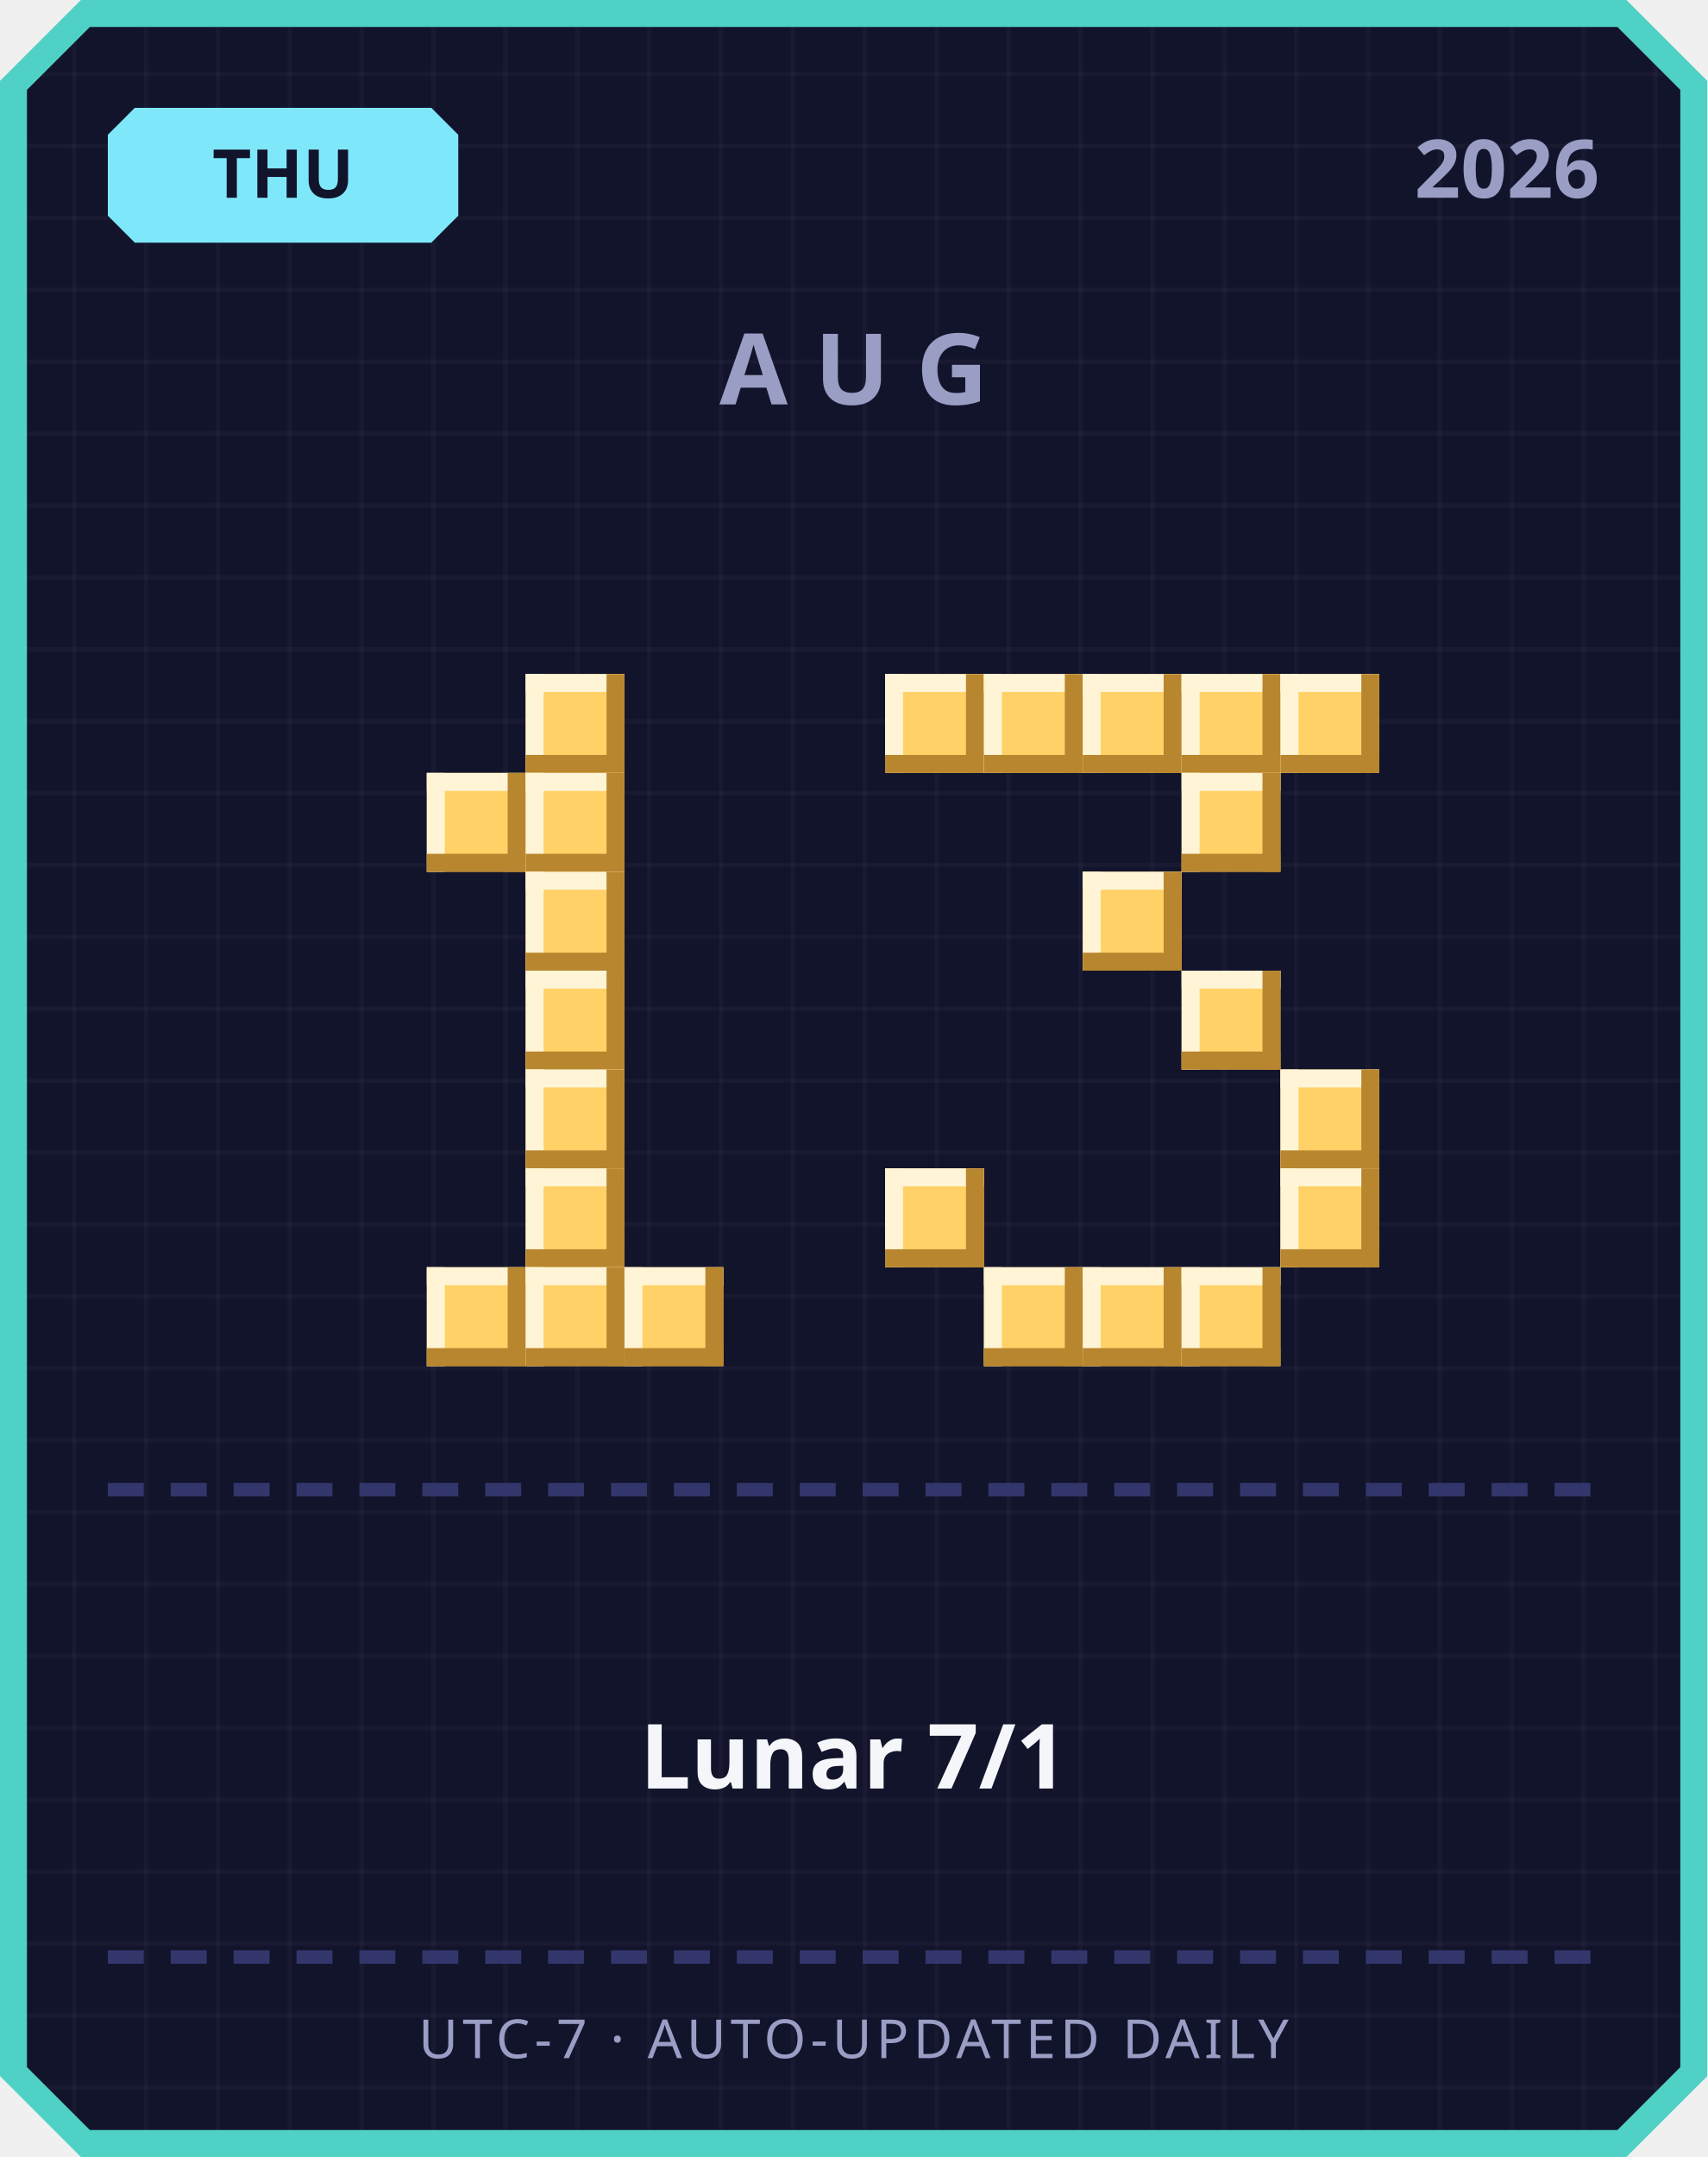
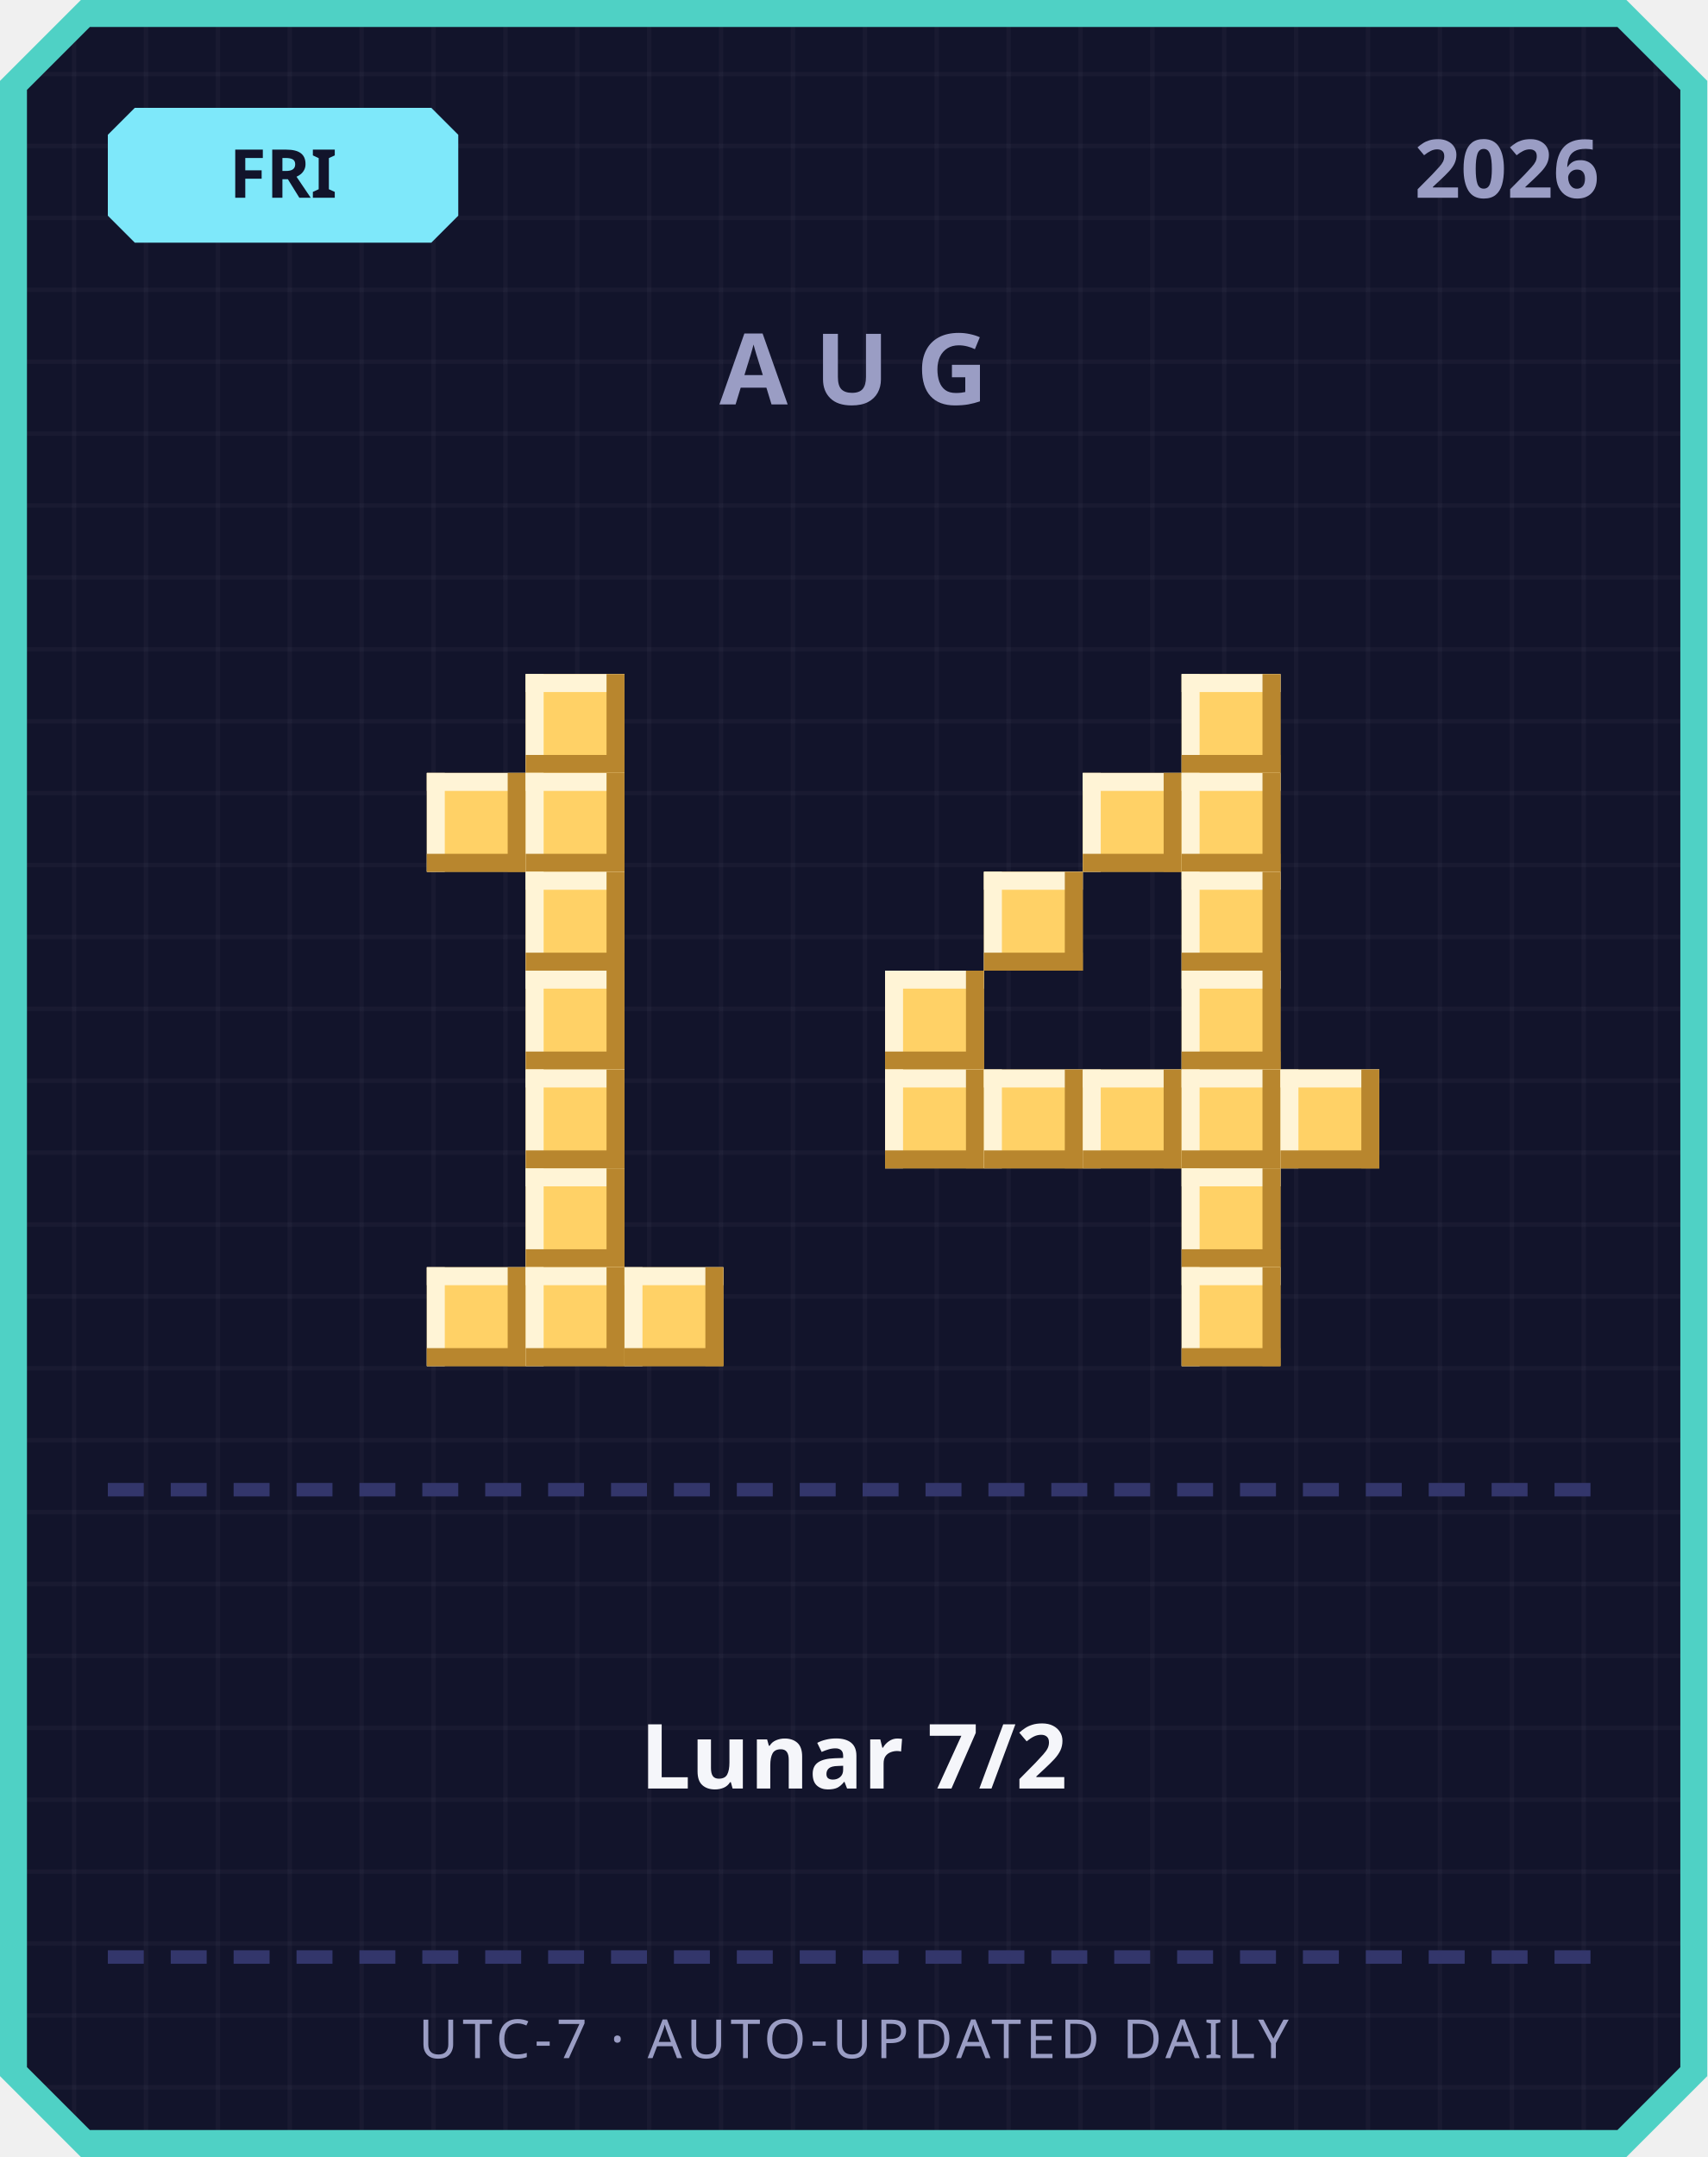
<svg xmlns="http://www.w3.org/2000/svg" width="380" height="480" viewBox="0 0 380 480">
  <defs>
    <pattern id="grid" width="16" height="16" patternUnits="userSpaceOnUse">
      <rect width="16" height="16" fill="#12142b" />
      <rect width="1" height="16" fill="#ffffff" opacity="0.03" />
      <rect width="16" height="1" fill="#ffffff" opacity="0.03" />
    </pattern>
  </defs>
  <path d="M 18,0 L 362,0 L 380,18 L 380,462 L 362,480 L 18,480 L 0,462 L 0,18 Z" fill="#4fd1c5" />
  <path d="M 20,6 L 360,6 L 374,20 L 374,460 L 360,474 L 20,474 L 6,460 L 6,20 Z" fill="url(#grid)" />
  <path d="M 30,24 L 96,24 L 102,30 L 102,48 L 96,54 L 30,54 L 24,48 L 24,30 Z" fill="#7ee8fa" />
-   <text x="63" y="44" text-anchor="middle" font-family="'Segoe UI', sans-serif" font-size="15" font-weight="700" fill="#12142b">THU</text>
+   <text x="63" y="44" text-anchor="middle" font-family="'Segoe UI', sans-serif" font-size="15" font-weight="700" fill="#12142b">FRI</text>
  <text x="356" y="44" text-anchor="end" font-family="'Segoe UI', sans-serif" font-size="18" font-weight="700" fill="#9a9dc4">2026</text>
  <text x="190" y="90" text-anchor="middle" font-family="'Segoe UI', sans-serif" font-size="22" font-weight="700" letter-spacing="6" fill="#9a9dc4">AUG</text>
  <rect x="117" y="150" width="22" height="22" fill="#ffd166" />
  <rect x="117" y="150" width="22" height="4" fill="#fff4d6" />
  <rect x="117" y="150" width="4" height="22" fill="#fff4d6" />
  <rect x="117" y="168" width="22" height="4" fill="#b8862e" />
  <rect x="135" y="150" width="4" height="22" fill="#b8862e" />
  <rect x="95" y="172" width="22" height="22" fill="#ffd166" />
  <rect x="95" y="172" width="22" height="4" fill="#fff4d6" />
  <rect x="95" y="172" width="4" height="22" fill="#fff4d6" />
  <rect x="95" y="190" width="22" height="4" fill="#b8862e" />
  <rect x="113" y="172" width="4" height="22" fill="#b8862e" />
  <rect x="117" y="172" width="22" height="22" fill="#ffd166" />
  <rect x="117" y="172" width="22" height="4" fill="#fff4d6" />
  <rect x="117" y="172" width="4" height="22" fill="#fff4d6" />
  <rect x="117" y="190" width="22" height="4" fill="#b8862e" />
  <rect x="135" y="172" width="4" height="22" fill="#b8862e" />
  <rect x="117" y="194" width="22" height="22" fill="#ffd166" />
  <rect x="117" y="194" width="22" height="4" fill="#fff4d6" />
  <rect x="117" y="194" width="4" height="22" fill="#fff4d6" />
  <rect x="117" y="212" width="22" height="4" fill="#b8862e" />
  <rect x="135" y="194" width="4" height="22" fill="#b8862e" />
  <rect x="117" y="216" width="22" height="22" fill="#ffd166" />
  <rect x="117" y="216" width="22" height="4" fill="#fff4d6" />
  <rect x="117" y="216" width="4" height="22" fill="#fff4d6" />
  <rect x="117" y="234" width="22" height="4" fill="#b8862e" />
  <rect x="135" y="216" width="4" height="22" fill="#b8862e" />
  <rect x="117" y="238" width="22" height="22" fill="#ffd166" />
  <rect x="117" y="238" width="22" height="4" fill="#fff4d6" />
  <rect x="117" y="238" width="4" height="22" fill="#fff4d6" />
  <rect x="117" y="256" width="22" height="4" fill="#b8862e" />
  <rect x="135" y="238" width="4" height="22" fill="#b8862e" />
  <rect x="117" y="260" width="22" height="22" fill="#ffd166" />
  <rect x="117" y="260" width="22" height="4" fill="#fff4d6" />
  <rect x="117" y="260" width="4" height="22" fill="#fff4d6" />
  <rect x="117" y="278" width="22" height="4" fill="#b8862e" />
  <rect x="135" y="260" width="4" height="22" fill="#b8862e" />
  <rect x="95" y="282" width="22" height="22" fill="#ffd166" />
  <rect x="95" y="282" width="22" height="4" fill="#fff4d6" />
  <rect x="95" y="282" width="4" height="22" fill="#fff4d6" />
  <rect x="95" y="300" width="22" height="4" fill="#b8862e" />
  <rect x="113" y="282" width="4" height="22" fill="#b8862e" />
  <rect x="117" y="282" width="22" height="22" fill="#ffd166" />
  <rect x="117" y="282" width="22" height="4" fill="#fff4d6" />
  <rect x="117" y="282" width="4" height="22" fill="#fff4d6" />
  <rect x="117" y="300" width="22" height="4" fill="#b8862e" />
  <rect x="135" y="282" width="4" height="22" fill="#b8862e" />
  <rect x="139" y="282" width="22" height="22" fill="#ffd166" />
  <rect x="139" y="282" width="22" height="4" fill="#fff4d6" />
  <rect x="139" y="282" width="4" height="22" fill="#fff4d6" />
  <rect x="139" y="300" width="22" height="4" fill="#b8862e" />
  <rect x="157" y="282" width="4" height="22" fill="#b8862e" />
-   <rect x="197" y="150" width="22" height="22" fill="#ffd166" />
-   <rect x="197" y="150" width="22" height="4" fill="#fff4d6" />
-   <rect x="197" y="150" width="4" height="22" fill="#fff4d6" />
-   <rect x="197" y="168" width="22" height="4" fill="#b8862e" />
-   <rect x="215" y="150" width="4" height="22" fill="#b8862e" />
-   <rect x="219" y="150" width="22" height="22" fill="#ffd166" />
-   <rect x="219" y="150" width="22" height="4" fill="#fff4d6" />
-   <rect x="219" y="150" width="4" height="22" fill="#fff4d6" />
-   <rect x="219" y="168" width="22" height="4" fill="#b8862e" />
-   <rect x="237" y="150" width="4" height="22" fill="#b8862e" />
-   <rect x="241" y="150" width="22" height="22" fill="#ffd166" />
-   <rect x="241" y="150" width="22" height="4" fill="#fff4d6" />
-   <rect x="241" y="150" width="4" height="22" fill="#fff4d6" />
-   <rect x="241" y="168" width="22" height="4" fill="#b8862e" />
-   <rect x="259" y="150" width="4" height="22" fill="#b8862e" />
  <rect x="263" y="150" width="22" height="22" fill="#ffd166" />
  <rect x="263" y="150" width="22" height="4" fill="#fff4d6" />
  <rect x="263" y="150" width="4" height="22" fill="#fff4d6" />
  <rect x="263" y="168" width="22" height="4" fill="#b8862e" />
  <rect x="281" y="150" width="4" height="22" fill="#b8862e" />
-   <rect x="285" y="150" width="22" height="22" fill="#ffd166" />
-   <rect x="285" y="150" width="22" height="4" fill="#fff4d6" />
-   <rect x="285" y="150" width="4" height="22" fill="#fff4d6" />
-   <rect x="285" y="168" width="22" height="4" fill="#b8862e" />
-   <rect x="303" y="150" width="4" height="22" fill="#b8862e" />
+   <rect x="241" y="172" width="22" height="22" fill="#ffd166" />
+   <rect x="241" y="172" width="22" height="4" fill="#fff4d6" />
+   <rect x="241" y="172" width="4" height="22" fill="#fff4d6" />
+   <rect x="241" y="190" width="22" height="4" fill="#b8862e" />
+   <rect x="259" y="172" width="4" height="22" fill="#b8862e" />
  <rect x="263" y="172" width="22" height="22" fill="#ffd166" />
  <rect x="263" y="172" width="22" height="4" fill="#fff4d6" />
  <rect x="263" y="172" width="4" height="22" fill="#fff4d6" />
  <rect x="263" y="190" width="22" height="4" fill="#b8862e" />
  <rect x="281" y="172" width="4" height="22" fill="#b8862e" />
-   <rect x="241" y="194" width="22" height="22" fill="#ffd166" />
-   <rect x="241" y="194" width="22" height="4" fill="#fff4d6" />
-   <rect x="241" y="194" width="4" height="22" fill="#fff4d6" />
-   <rect x="241" y="212" width="22" height="4" fill="#b8862e" />
-   <rect x="259" y="194" width="4" height="22" fill="#b8862e" />
+   <rect x="219" y="194" width="22" height="22" fill="#ffd166" />
+   <rect x="219" y="194" width="22" height="4" fill="#fff4d6" />
+   <rect x="219" y="194" width="4" height="22" fill="#fff4d6" />
+   <rect x="219" y="212" width="22" height="4" fill="#b8862e" />
+   <rect x="237" y="194" width="4" height="22" fill="#b8862e" />
+   <rect x="263" y="194" width="22" height="22" fill="#ffd166" />
+   <rect x="263" y="194" width="22" height="4" fill="#fff4d6" />
+   <rect x="263" y="194" width="4" height="22" fill="#fff4d6" />
+   <rect x="263" y="212" width="22" height="4" fill="#b8862e" />
+   <rect x="281" y="194" width="4" height="22" fill="#b8862e" />
+   <rect x="197" y="216" width="22" height="22" fill="#ffd166" />
+   <rect x="197" y="216" width="22" height="4" fill="#fff4d6" />
+   <rect x="197" y="216" width="4" height="22" fill="#fff4d6" />
+   <rect x="197" y="234" width="22" height="4" fill="#b8862e" />
+   <rect x="215" y="216" width="4" height="22" fill="#b8862e" />
  <rect x="263" y="216" width="22" height="22" fill="#ffd166" />
  <rect x="263" y="216" width="22" height="4" fill="#fff4d6" />
  <rect x="263" y="216" width="4" height="22" fill="#fff4d6" />
  <rect x="263" y="234" width="22" height="4" fill="#b8862e" />
  <rect x="281" y="216" width="4" height="22" fill="#b8862e" />
+   <rect x="197" y="238" width="22" height="22" fill="#ffd166" />
+   <rect x="197" y="238" width="22" height="4" fill="#fff4d6" />
+   <rect x="197" y="238" width="4" height="22" fill="#fff4d6" />
+   <rect x="197" y="256" width="22" height="4" fill="#b8862e" />
+   <rect x="215" y="238" width="4" height="22" fill="#b8862e" />
+   <rect x="219" y="238" width="22" height="22" fill="#ffd166" />
+   <rect x="219" y="238" width="22" height="4" fill="#fff4d6" />
+   <rect x="219" y="238" width="4" height="22" fill="#fff4d6" />
+   <rect x="219" y="256" width="22" height="4" fill="#b8862e" />
+   <rect x="237" y="238" width="4" height="22" fill="#b8862e" />
+   <rect x="241" y="238" width="22" height="22" fill="#ffd166" />
+   <rect x="241" y="238" width="22" height="4" fill="#fff4d6" />
+   <rect x="241" y="238" width="4" height="22" fill="#fff4d6" />
+   <rect x="241" y="256" width="22" height="4" fill="#b8862e" />
+   <rect x="259" y="238" width="4" height="22" fill="#b8862e" />
+   <rect x="263" y="238" width="22" height="22" fill="#ffd166" />
+   <rect x="263" y="238" width="22" height="4" fill="#fff4d6" />
+   <rect x="263" y="238" width="4" height="22" fill="#fff4d6" />
+   <rect x="263" y="256" width="22" height="4" fill="#b8862e" />
+   <rect x="281" y="238" width="4" height="22" fill="#b8862e" />
  <rect x="285" y="238" width="22" height="22" fill="#ffd166" />
  <rect x="285" y="238" width="22" height="4" fill="#fff4d6" />
  <rect x="285" y="238" width="4" height="22" fill="#fff4d6" />
  <rect x="285" y="256" width="22" height="4" fill="#b8862e" />
  <rect x="303" y="238" width="4" height="22" fill="#b8862e" />
-   <rect x="197" y="260" width="22" height="22" fill="#ffd166" />
-   <rect x="197" y="260" width="22" height="4" fill="#fff4d6" />
-   <rect x="197" y="260" width="4" height="22" fill="#fff4d6" />
-   <rect x="197" y="278" width="22" height="4" fill="#b8862e" />
-   <rect x="215" y="260" width="4" height="22" fill="#b8862e" />
-   <rect x="285" y="260" width="22" height="22" fill="#ffd166" />
-   <rect x="285" y="260" width="22" height="4" fill="#fff4d6" />
-   <rect x="285" y="260" width="4" height="22" fill="#fff4d6" />
-   <rect x="285" y="278" width="22" height="4" fill="#b8862e" />
-   <rect x="303" y="260" width="4" height="22" fill="#b8862e" />
-   <rect x="219" y="282" width="22" height="22" fill="#ffd166" />
-   <rect x="219" y="282" width="22" height="4" fill="#fff4d6" />
-   <rect x="219" y="282" width="4" height="22" fill="#fff4d6" />
-   <rect x="219" y="300" width="22" height="4" fill="#b8862e" />
-   <rect x="237" y="282" width="4" height="22" fill="#b8862e" />
-   <rect x="241" y="282" width="22" height="22" fill="#ffd166" />
-   <rect x="241" y="282" width="22" height="4" fill="#fff4d6" />
-   <rect x="241" y="282" width="4" height="22" fill="#fff4d6" />
-   <rect x="241" y="300" width="22" height="4" fill="#b8862e" />
-   <rect x="259" y="282" width="4" height="22" fill="#b8862e" />
+   <rect x="263" y="260" width="22" height="22" fill="#ffd166" />
+   <rect x="263" y="260" width="22" height="4" fill="#fff4d6" />
+   <rect x="263" y="260" width="4" height="22" fill="#fff4d6" />
+   <rect x="263" y="278" width="22" height="4" fill="#b8862e" />
+   <rect x="281" y="260" width="4" height="22" fill="#b8862e" />
  <rect x="263" y="282" width="22" height="22" fill="#ffd166" />
  <rect x="263" y="282" width="22" height="4" fill="#fff4d6" />
  <rect x="263" y="282" width="4" height="22" fill="#fff4d6" />
  <rect x="263" y="300" width="22" height="4" fill="#b8862e" />
  <rect x="281" y="282" width="4" height="22" fill="#b8862e" />
  <rect x="24" y="330" width="8" height="3" fill="#33366b" />
  <rect x="38" y="330" width="8" height="3" fill="#33366b" />
  <rect x="52" y="330" width="8" height="3" fill="#33366b" />
  <rect x="66" y="330" width="8" height="3" fill="#33366b" />
  <rect x="80" y="330" width="8" height="3" fill="#33366b" />
  <rect x="94" y="330" width="8" height="3" fill="#33366b" />
  <rect x="108" y="330" width="8" height="3" fill="#33366b" />
  <rect x="122" y="330" width="8" height="3" fill="#33366b" />
  <rect x="136" y="330" width="8" height="3" fill="#33366b" />
  <rect x="150" y="330" width="8" height="3" fill="#33366b" />
  <rect x="164" y="330" width="8" height="3" fill="#33366b" />
  <rect x="178" y="330" width="8" height="3" fill="#33366b" />
  <rect x="192" y="330" width="8" height="3" fill="#33366b" />
  <rect x="206" y="330" width="8" height="3" fill="#33366b" />
  <rect x="220" y="330" width="8" height="3" fill="#33366b" />
  <rect x="234" y="330" width="8" height="3" fill="#33366b" />
  <rect x="248" y="330" width="8" height="3" fill="#33366b" />
  <rect x="262" y="330" width="8" height="3" fill="#33366b" />
  <rect x="276" y="330" width="8" height="3" fill="#33366b" />
  <rect x="290" y="330" width="8" height="3" fill="#33366b" />
  <rect x="304" y="330" width="8" height="3" fill="#33366b" />
  <rect x="318" y="330" width="8" height="3" fill="#33366b" />
  <rect x="332" y="330" width="8" height="3" fill="#33366b" />
  <rect x="346" y="330" width="8" height="3" fill="#33366b" />
-   <text x="190" y="398" text-anchor="middle" font-family="'Segoe UI', 'Microsoft JhengHei', sans-serif" font-size="20" font-weight="700" fill="#f5f6fa">Lunar 7/1</text>
+   <text x="190" y="398" text-anchor="middle" font-family="'Segoe UI', 'Microsoft JhengHei', sans-serif" font-size="20" font-weight="700" fill="#f5f6fa">Lunar 7/2</text>
  <rect x="24" y="434" width="8" height="3" fill="#33366b" />
  <rect x="38" y="434" width="8" height="3" fill="#33366b" />
  <rect x="52" y="434" width="8" height="3" fill="#33366b" />
  <rect x="66" y="434" width="8" height="3" fill="#33366b" />
  <rect x="80" y="434" width="8" height="3" fill="#33366b" />
  <rect x="94" y="434" width="8" height="3" fill="#33366b" />
  <rect x="108" y="434" width="8" height="3" fill="#33366b" />
  <rect x="122" y="434" width="8" height="3" fill="#33366b" />
  <rect x="136" y="434" width="8" height="3" fill="#33366b" />
  <rect x="150" y="434" width="8" height="3" fill="#33366b" />
  <rect x="164" y="434" width="8" height="3" fill="#33366b" />
  <rect x="178" y="434" width="8" height="3" fill="#33366b" />
  <rect x="192" y="434" width="8" height="3" fill="#33366b" />
  <rect x="206" y="434" width="8" height="3" fill="#33366b" />
  <rect x="220" y="434" width="8" height="3" fill="#33366b" />
  <rect x="234" y="434" width="8" height="3" fill="#33366b" />
  <rect x="248" y="434" width="8" height="3" fill="#33366b" />
  <rect x="262" y="434" width="8" height="3" fill="#33366b" />
  <rect x="276" y="434" width="8" height="3" fill="#33366b" />
  <rect x="290" y="434" width="8" height="3" fill="#33366b" />
  <rect x="304" y="434" width="8" height="3" fill="#33366b" />
  <rect x="318" y="434" width="8" height="3" fill="#33366b" />
  <rect x="332" y="434" width="8" height="3" fill="#33366b" />
  <rect x="346" y="434" width="8" height="3" fill="#33366b" />
  <text x="190" y="458" text-anchor="middle" font-family="'Segoe UI', sans-serif" font-size="12" letter-spacing="1" fill="#9a9dc4">UTC-7 · AUTO-UPDATED DAILY</text>
</svg>
